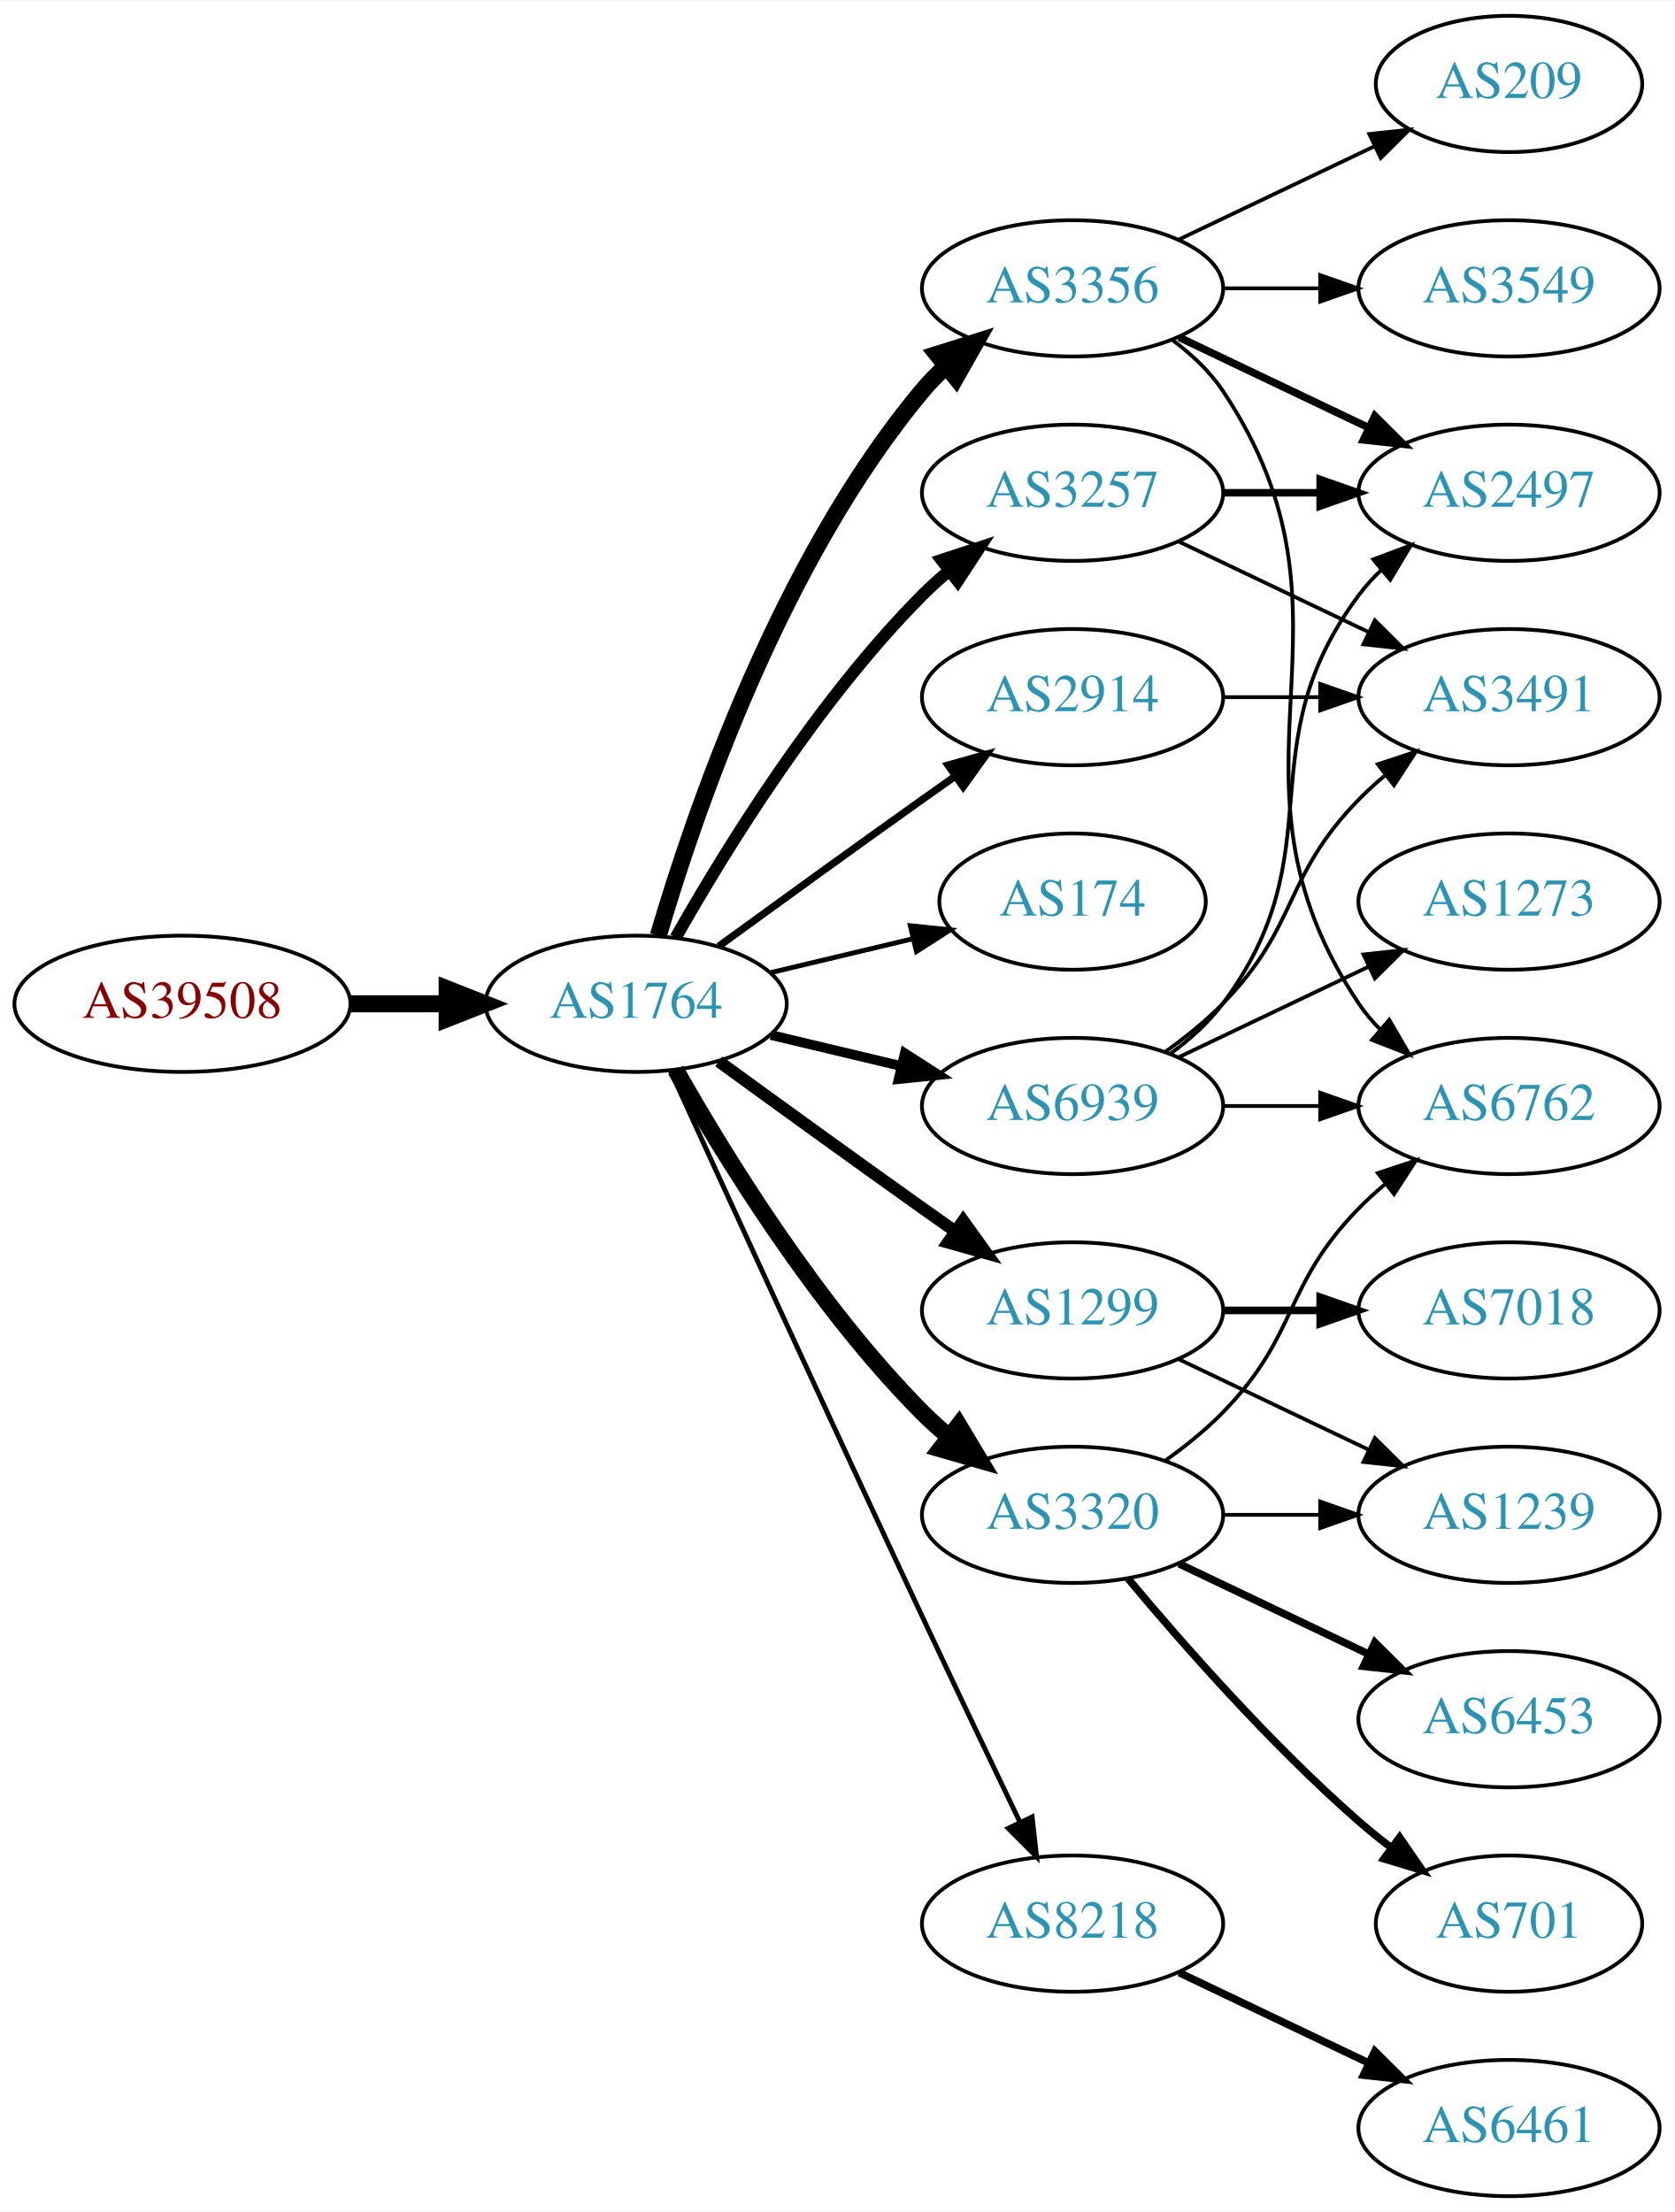
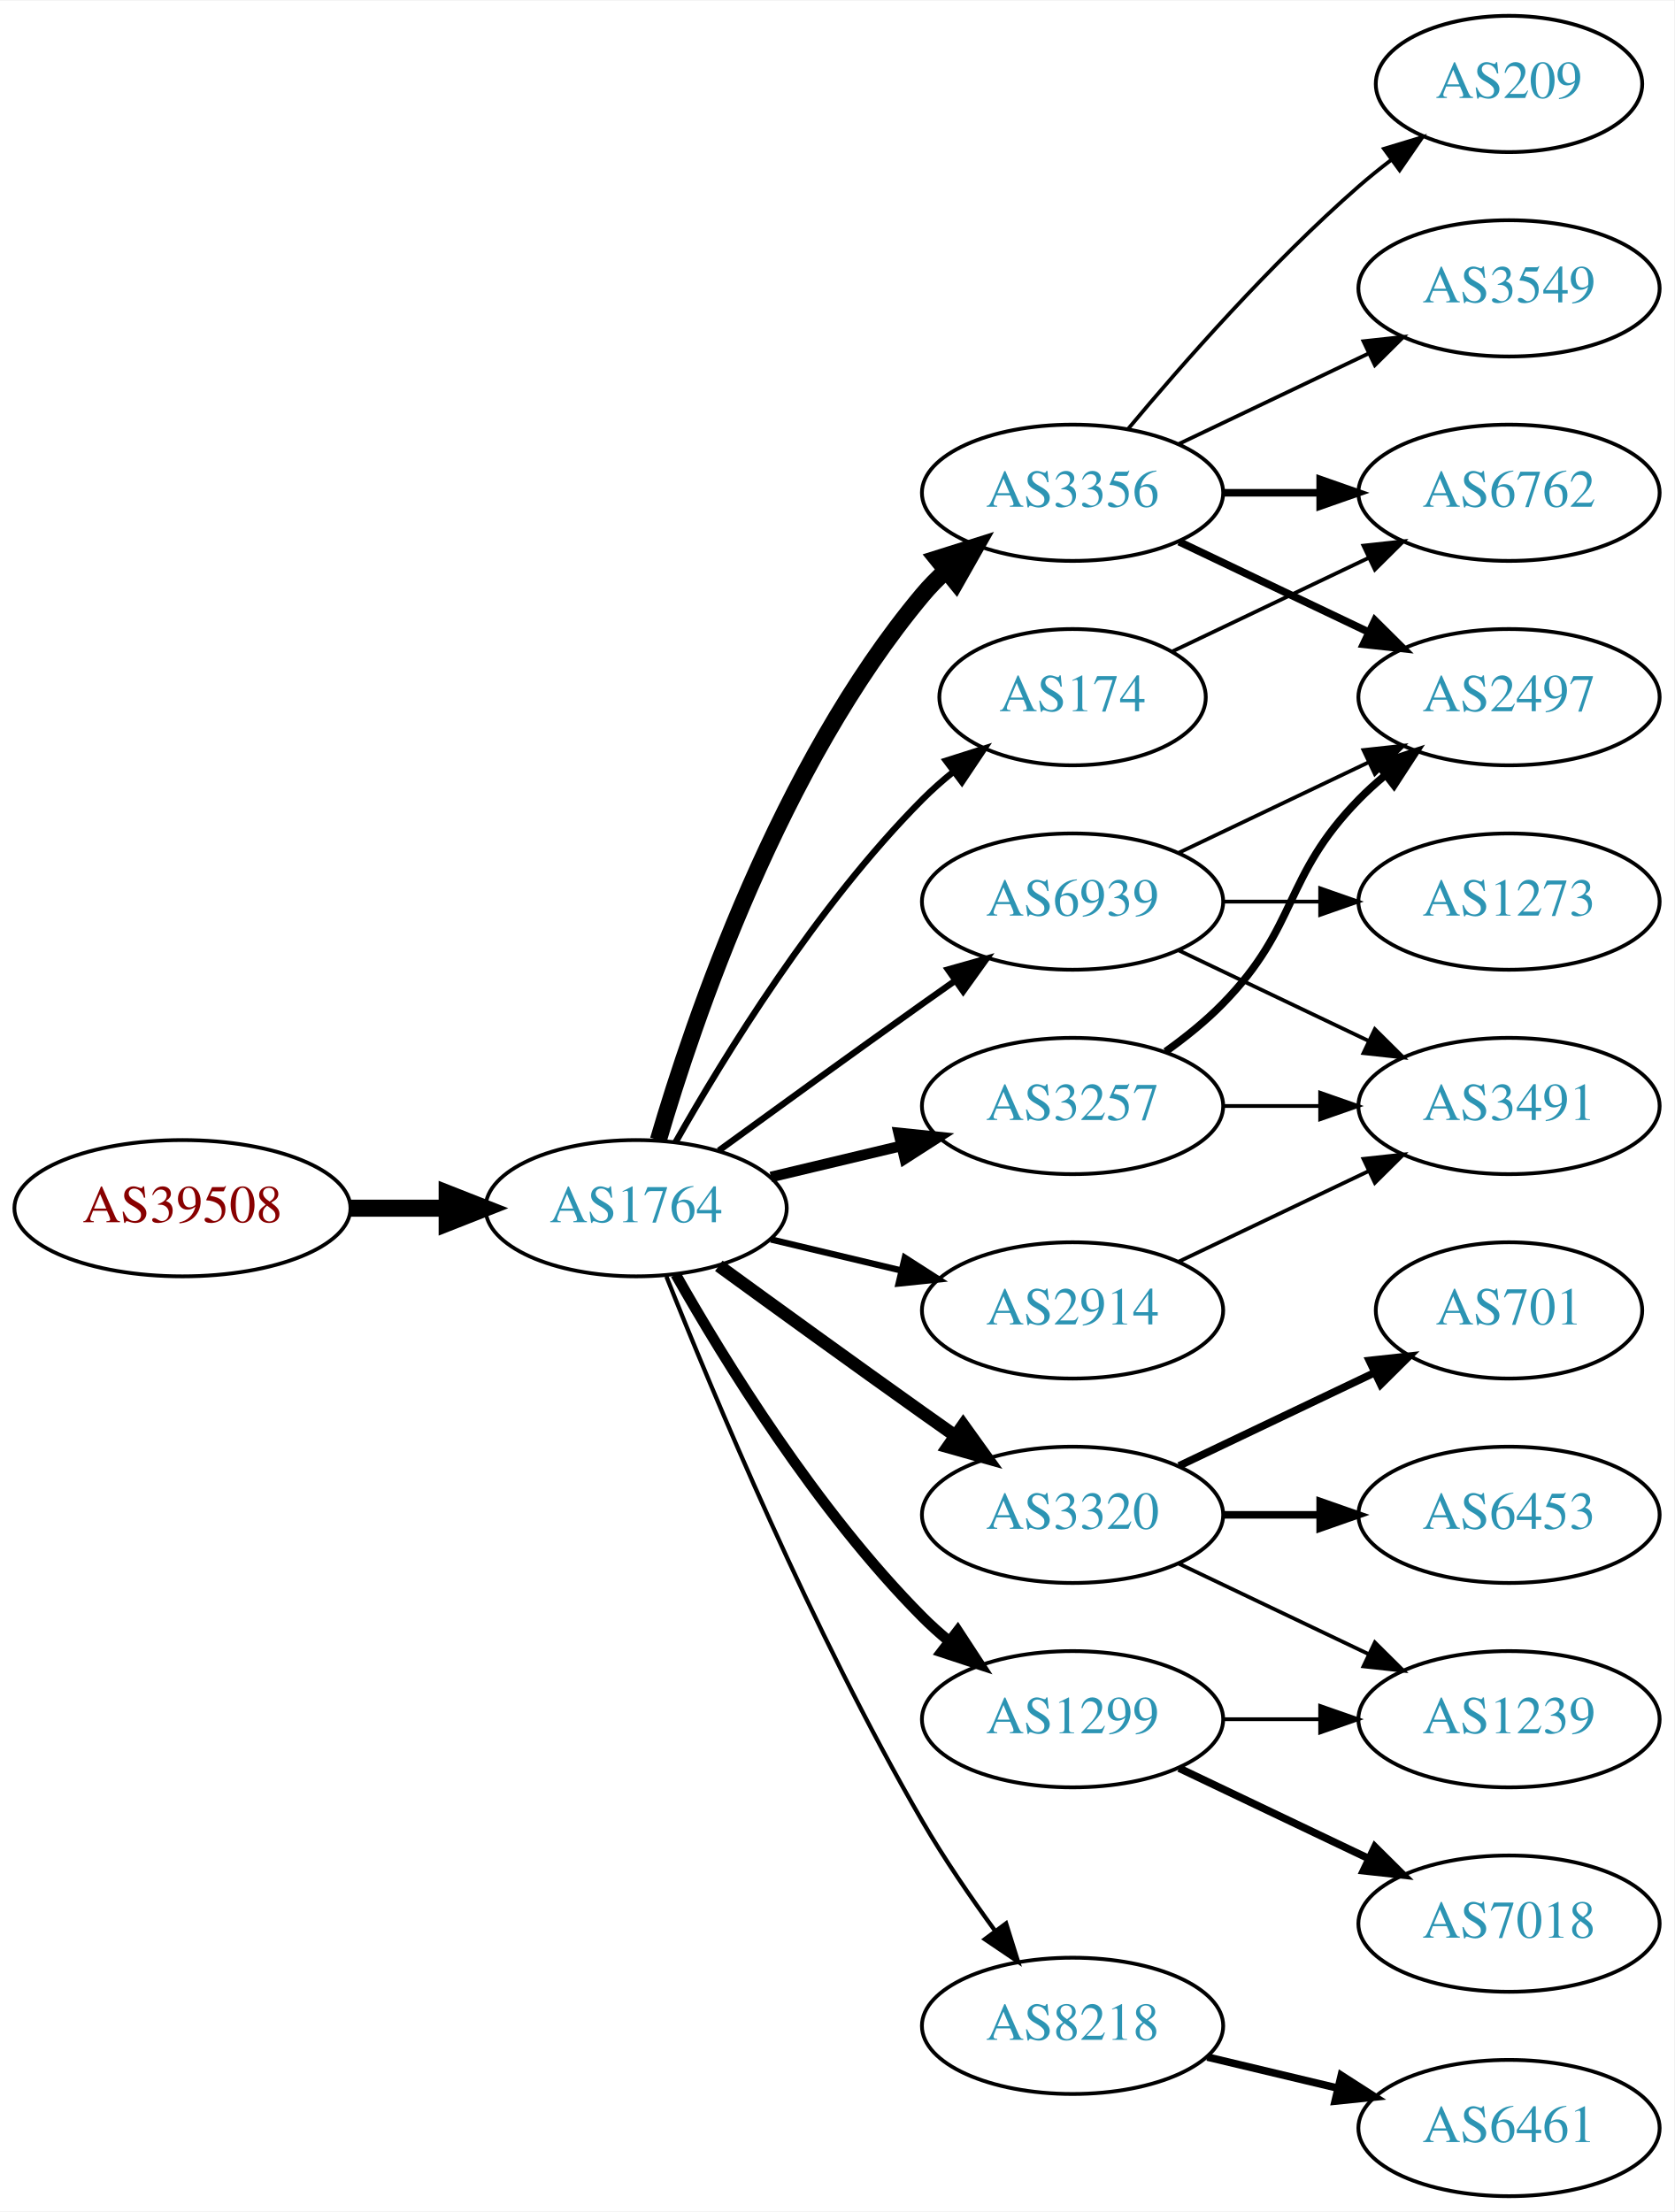
<svg xmlns="http://www.w3.org/2000/svg" xmlns:xlink="http://www.w3.org/1999/xlink" width="442pt" height="584pt" viewBox="0.00 0.00 442.27 584.00">
  <g id="graph0" class="graph" transform="scale(1 1) rotate(0) translate(4 580)">
    <polygon fill="white" stroke="none" points="-4,4 -4,-580 438.271,-580 438.271,4 -4,4" />
    <g id="node1" class="node">
      <g id="a_node1">
        <a xlink:href="/asn/39508" xlink:title="AS39508 ~ AXIANS ICT Austria GmbH [AT]">
-           <ellipse fill="#ffffff" stroke="black" cx="44.196" cy="-315" rx="44.393" ry="18" />
-           <text text-anchor="middle" x="44.196" y="-311.3" font-family="Times,serif" font-size="14.00" fill="#880000">AS39508</text>
+           <ellipse fill="#ffffff" stroke="black" cx="44.196" cy="-261" rx="44.393" ry="18" />
+           <text text-anchor="middle" x="44.196" y="-257.3" font-family="Times,serif" font-size="14.00" fill="#880000">AS39508</text>
        </a>
      </g>
    </g>
    <g id="node2" class="node">
      <g id="a_node2">
        <a xlink:href="/asn/1764" xlink:title="AS1764 ~ NEXTLAYER-AS [AT]">
-           <ellipse fill="#ffffff" stroke="black" cx="164.039" cy="-315" rx="39.794" ry="18" />
-           <text text-anchor="middle" x="164.039" y="-311.3" font-family="Times,serif" font-size="14.00" fill="#2c94b3">AS1764</text>
+           <ellipse fill="#ffffff" stroke="black" cx="164.039" cy="-261" rx="39.794" ry="18" />
+           <text text-anchor="middle" x="164.039" y="-257.3" font-family="Times,serif" font-size="14.00" fill="#2c94b3">AS1764</text>
        </a>
      </g>
    </g>
    <g id="edge1" class="edge">
-       <path fill="none" stroke="black" stroke-width="4.5" d="M88.407,-315C96.72,-315 105.482,-315 113.965,-315" />
-       <polygon fill="black" stroke="black" stroke-width="4.5" points="114.123,-318.938 124.123,-315 114.123,-311.063 114.123,-318.938" />
+       <path fill="none" stroke="black" stroke-width="4.5" d="M88.407,-261C96.72,-261 105.482,-261 113.965,-261" />
+       <polygon fill="black" stroke="black" stroke-width="4.5" points="114.123,-264.938 124.123,-261 114.123,-257.063 114.123,-264.938" />
    </g>
    <g id="node3" class="node">
      <g id="a_node3">
-         <a xlink:href="/asn/3356" xlink:title="AS3356 ~ Level 3 Parent, LLC [US]">
-           <ellipse fill="#ffffff" stroke="black" cx="279.332" cy="-504" rx="39.794" ry="18" />
-           <text text-anchor="middle" x="279.332" y="-500.3" font-family="Times,serif" font-size="14.00" fill="#2c94b3">AS3356</text>
+         <a xlink:href="/asn/3257" xlink:title="AS3257 ~ GTT [DE]">
+           <ellipse fill="#ffffff" stroke="black" cx="279.332" cy="-288" rx="39.794" ry="18" />
+           <text text-anchor="middle" x="279.332" y="-284.3" font-family="Times,serif" font-size="14.00" fill="#2c94b3">AS3257</text>
        </a>
      </g>
    </g>
    <g id="edge2" class="edge">
-       <path fill="none" stroke="black" stroke-width="4.5" d="M169.913,-333.002C179.227,-364.844 202.043,-431.981 239.685,-477 241.555,-479.237 243.654,-481.374 245.88,-483.396" />
-       <polygon fill="black" stroke="black" stroke-width="4.5" points="243.548,-486.574 253.799,-489.804 248.502,-480.452 243.548,-486.574" />
+       <path fill="none" stroke="black" stroke-width="2.812" d="M199.646,-269.248C210.517,-271.838 222.671,-274.735 234.114,-277.462" />
+       <polygon fill="black" stroke="black" stroke-width="2.812" points="233.397,-280.889 243.936,-279.803 235.02,-274.08 233.397,-280.889" />
    </g>
    <g id="node4" class="node">
      <g id="a_node4">
-         <a xlink:href="/asn/2914" xlink:title="AS2914 ~ NTT America, Inc. [US]">
-           <ellipse fill="#ffffff" stroke="black" cx="279.332" cy="-396" rx="39.794" ry="18" />
-           <text text-anchor="middle" x="279.332" y="-392.3" font-family="Times,serif" font-size="14.00" fill="#2c94b3">AS2914</text>
+         <a xlink:href="/asn/174" xlink:title="AS174 ~ Cogent Communications [US]">
+           <ellipse fill="#ffffff" stroke="black" cx="279.332" cy="-396" rx="35.194" ry="18" />
+           <text text-anchor="middle" x="279.332" y="-392.3" font-family="Times,serif" font-size="14.00" fill="#2c94b3">AS174</text>
        </a>
      </g>
    </g>
    <g id="edge3" class="edge">
-       <path fill="none" stroke="black" stroke-width="1.929" d="M185.887,-330.222C200.821,-341.091 221.435,-356.025 239.685,-369 242.506,-371.005 245.449,-373.085 248.397,-375.159" />
-       <polygon fill="black" stroke="black" stroke-width="1.929" points="246.424,-378.05 256.621,-380.926 250.443,-372.319 246.424,-378.05" />
+       <path fill="none" stroke="black" stroke-width="1.688" d="M174.498,-278.49C187.28,-301.096 211.712,-340.886 239.685,-369 242.185,-371.513 244.946,-373.949 247.807,-376.261" />
+       <polygon fill="black" stroke="black" stroke-width="1.688" points="245.905,-379.21 256.004,-382.413 250.108,-373.611 245.905,-379.21" />
    </g>
    <g id="node5" class="node">
      <g id="a_node5">
-         <a xlink:href="/asn/3257" xlink:title="AS3257 ~ GTT [DE]">
+         <a xlink:href="/asn/3356" xlink:title="AS3356 ~ Level 3 Parent, LLC [US]">
          <ellipse fill="#ffffff" stroke="black" cx="279.332" cy="-450" rx="39.794" ry="18" />
-           <text text-anchor="middle" x="279.332" y="-446.3" font-family="Times,serif" font-size="14.00" fill="#2c94b3">AS3257</text>
+           <text text-anchor="middle" x="279.332" y="-446.3" font-family="Times,serif" font-size="14.00" fill="#2c94b3">AS3356</text>
        </a>
      </g>
    </g>
    <g id="edge4" class="edge">
-       <path fill="none" stroke="black" stroke-width="3.214" d="M174.498,-332.49C187.28,-355.096 211.712,-394.886 239.685,-423 241.796,-425.121 244.092,-427.188 246.477,-429.171" />
-       <polygon fill="black" stroke="black" stroke-width="3.214" points="244.73,-432.242 254.793,-435.556 248.993,-426.69 244.73,-432.242" />
+       <path fill="none" stroke="black" stroke-width="4.5" d="M169.913,-279.002C179.227,-310.844 202.043,-377.981 239.685,-423 241.555,-425.237 243.654,-427.374 245.88,-429.396" />
+       <polygon fill="black" stroke="black" stroke-width="4.5" points="243.548,-432.574 253.799,-435.804 248.502,-426.452 243.548,-432.574" />
    </g>
    <g id="node6" class="node">
      <g id="a_node6">
-         <a xlink:href="/asn/174" xlink:title="AS174 ~ Cogent Communications [US]">
-           <ellipse fill="#ffffff" stroke="black" cx="279.332" cy="-342" rx="35.194" ry="18" />
-           <text text-anchor="middle" x="279.332" y="-338.3" font-family="Times,serif" font-size="14.00" fill="#2c94b3">AS174</text>
+         <a xlink:href="/asn/1299" xlink:title="AS1299 ~ Telia Carrier [EU]">
+           <ellipse fill="#ffffff" stroke="black" cx="279.332" cy="-126" rx="39.794" ry="18" />
+           <text text-anchor="middle" x="279.332" y="-122.3" font-family="Times,serif" font-size="14.00" fill="#2c94b3">AS1299</text>
        </a>
      </g>
    </g>
    <g id="edge5" class="edge">
-       <path fill="none" stroke="black" stroke-width="1.286" d="M199.646,-323.248C211.44,-326.058 224.745,-329.229 237.013,-332.153" />
-       <polygon fill="black" stroke="black" stroke-width="1.286" points="236.479,-335.624 247.018,-334.537 238.101,-328.814 236.479,-335.624" />
+       <path fill="none" stroke="black" stroke-width="2.812" d="M174.498,-243.51C187.28,-220.904 211.712,-181.114 239.685,-153 241.796,-150.879 244.092,-148.812 246.477,-146.829" />
+       <polygon fill="black" stroke="black" stroke-width="2.812" points="248.993,-149.31 254.793,-140.444 244.73,-143.758 248.993,-149.31" />
    </g>
    <g id="node7" class="node">
      <g id="a_node7">
-         <a xlink:href="/asn/1299" xlink:title="AS1299 ~ Telia Carrier [EU]">
-           <ellipse fill="#ffffff" stroke="black" cx="279.332" cy="-234" rx="39.794" ry="18" />
-           <text text-anchor="middle" x="279.332" y="-230.3" font-family="Times,serif" font-size="14.00" fill="#2c94b3">AS1299</text>
-         </a>
-       </g>
-     </g>
-     <g id="edge6" class="edge">
-       <path fill="none" stroke="black" stroke-width="3.214" d="M185.887,-299.778C200.821,-288.909 221.435,-273.975 239.685,-261 242.506,-258.995 245.449,-256.915 248.397,-254.841" />
-       <polygon fill="black" stroke="black" stroke-width="3.214" points="250.443,-257.681 256.621,-249.074 246.424,-251.95 250.443,-257.681" />
-     </g>
-     <g id="node8" class="node">
-       <g id="a_node8">
        <a xlink:href="/asn/3320" xlink:title="AS3320 ~ DTAG [DE]">
          <ellipse fill="#ffffff" stroke="black" cx="279.332" cy="-180" rx="39.794" ry="18" />
          <text text-anchor="middle" x="279.332" y="-176.3" font-family="Times,serif" font-size="14.00" fill="#2c94b3">AS3320</text>
        </a>
      </g>
    </g>
+     <g id="edge6" class="edge">
+       <path fill="none" stroke="black" stroke-width="3.375" d="M185.887,-245.778C200.821,-234.909 221.435,-219.975 239.685,-207 242.506,-204.995 245.449,-202.915 248.397,-200.841" />
+       <polygon fill="black" stroke="black" stroke-width="3.375" points="250.443,-203.681 256.621,-195.074 246.424,-197.95 250.443,-203.681" />
+     </g>
+     <g id="node8" class="node">
+       <g id="a_node8">
+         <a xlink:href="/asn/2914" xlink:title="AS2914 ~ NTT America, Inc. [US]">
+           <ellipse fill="#ffffff" stroke="black" cx="279.332" cy="-234" rx="39.794" ry="18" />
+           <text text-anchor="middle" x="279.332" y="-230.3" font-family="Times,serif" font-size="14.00" fill="#2c94b3">AS2914</text>
+         </a>
+       </g>
+     </g>
    <g id="edge7" class="edge">
-       <path fill="none" stroke="black" stroke-width="4.5" d="M174.498,-297.51C187.28,-274.904 211.712,-235.114 239.685,-207 241.796,-204.879 244.092,-202.812 246.477,-200.829" />
-       <polygon fill="black" stroke="black" stroke-width="4.5" points="249.259,-203.657 254.793,-194.444 244.463,-197.411 249.259,-203.657" />
+       <path fill="none" stroke="black" stroke-width="1.688" d="M199.646,-252.752C210.517,-250.162 222.671,-247.265 234.114,-244.538" />
+       <polygon fill="black" stroke="black" stroke-width="1.688" points="235.02,-247.92 243.936,-242.197 233.397,-241.111 235.02,-247.92" />
    </g>
    <g id="node9" class="node">
      <g id="a_node9">
        <a xlink:href="/asn/8218" xlink:title="AS8218 ~ legacy Neotelecoms [FR]">
-           <ellipse fill="#ffffff" stroke="black" cx="279.332" cy="-72" rx="39.794" ry="18" />
-           <text text-anchor="middle" x="279.332" y="-68.3" font-family="Times,serif" font-size="14.00" fill="#2c94b3">AS8218</text>
+           <ellipse fill="#ffffff" stroke="black" cx="279.332" cy="-45" rx="39.794" ry="18" />
+           <text text-anchor="middle" x="279.332" y="-41.3" font-family="Times,serif" font-size="14.00" fill="#2c94b3">AS8218</text>
        </a>
      </g>
    </g>
    <g id="edge8" class="edge">
-       <path fill="none" stroke="black" stroke-width="1.286" d="M173.026,-297.464C186.602,-267.704 215.099,-205.43 239.685,-153 248.176,-134.892 257.868,-114.579 265.422,-98.825" />
-       <polygon fill="black" stroke="black" stroke-width="1.286" points="268.647,-100.195 269.82,-89.665 262.337,-97.165 268.647,-100.195" />
+       <path fill="none" stroke="black" stroke-width="1.125" d="M172.042,-242.949C184.169,-212.43 210.587,-149.067 239.685,-99 245.392,-89.181 252.43,-78.922 258.929,-70.016" />
+       <polygon fill="black" stroke="black" stroke-width="1.125" points="261.77,-72.061 264.934,-61.95 256.155,-67.881 261.77,-72.061" />
    </g>
    <g id="node10" class="node">
      <g id="a_node10">
        <a xlink:href="/asn/6939" xlink:title="AS6939 ~ Hurricane Electric LLC [US]">
-           <ellipse fill="#ffffff" stroke="black" cx="279.332" cy="-288" rx="39.794" ry="18" />
-           <text text-anchor="middle" x="279.332" y="-284.3" font-family="Times,serif" font-size="14.00" fill="#2c94b3">AS6939</text>
+           <ellipse fill="#ffffff" stroke="black" cx="279.332" cy="-342" rx="39.794" ry="18" />
+           <text text-anchor="middle" x="279.332" y="-338.3" font-family="Times,serif" font-size="14.00" fill="#2c94b3">AS6939</text>
        </a>
      </g>
    </g>
    <g id="edge9" class="edge">
-       <path fill="none" stroke="black" stroke-width="2.571" d="M199.646,-306.752C210.517,-304.162 222.671,-301.265 234.114,-298.538" />
-       <polygon fill="black" stroke="black" stroke-width="2.571" points="235.02,-301.92 243.936,-296.197 233.397,-295.111 235.02,-301.92" />
+       <path fill="none" stroke="black" stroke-width="1.688" d="M185.887,-276.222C200.821,-287.091 221.435,-302.025 239.685,-315 242.506,-317.005 245.449,-319.085 248.397,-321.159" />
+       <polygon fill="black" stroke="black" stroke-width="1.688" points="246.424,-324.05 256.621,-326.926 250.443,-318.319 246.424,-324.05" />
+     </g>
+     <g id="node12" class="node">
+       <g id="a_node12">
+         <a xlink:href="/asn/2497" xlink:title="AS2497 ~ Internet Initiative Japan Inc. [JP]">
+           <ellipse fill="#ffffff" stroke="black" cx="394.625" cy="-396" rx="39.794" ry="18" />
+           <text text-anchor="middle" x="394.625" y="-392.3" font-family="Times,serif" font-size="14.00" fill="#2c94b3">AS2497</text>
+         </a>
+       </g>
+     </g>
+     <g id="edge18" class="edge">
+       <path fill="none" stroke="black" stroke-width="2" d="M303.926,-302.389C309.182,-306.148 314.513,-310.437 318.978,-315 339.151,-335.617 334.806,-348.383 354.978,-369 357.071,-371.139 359.354,-373.218 361.731,-375.21" />
+       <polygon fill="black" stroke="black" stroke-width="2" points="359.974,-378.275 370.031,-381.611 364.249,-372.732 359.974,-378.275" />
+     </g>
+     <g id="node18" class="node">
+       <g id="a_node18">
+         <a xlink:href="/asn/3491" xlink:title="AS3491 ~ PCCW Global, Inc. [US]">
+           <ellipse fill="#ffffff" stroke="black" cx="394.625" cy="-288" rx="39.794" ry="18" />
+           <text text-anchor="middle" x="394.625" y="-284.3" font-family="Times,serif" font-size="14.00" fill="#2c94b3">AS3491</text>
+         </a>
+       </g>
+     </g>
+     <g id="edge19" class="edge">
+       <path fill="none" stroke="black" d="M319.004,-288C327.207,-288 335.971,-288 344.503,-288" />
+       <polygon fill="black" stroke="black" points="344.742,-291.5 354.742,-288 344.742,-284.5 344.742,-291.5" />
    </g>
    <g id="node13" class="node">
      <g id="a_node13">
+         <a xlink:href="/asn/6762" xlink:title="AS6762 ~ TELECOM ITALIA SPARKLE S.p.A. [IT]">
+           <ellipse fill="#ffffff" stroke="black" cx="394.625" cy="-450" rx="39.794" ry="18" />
+           <text text-anchor="middle" x="394.625" y="-446.3" font-family="Times,serif" font-size="14.00" fill="#2c94b3">AS6762</text>
+         </a>
+       </g>
+     </g>
+     <g id="edge26" class="edge">
+       <path fill="none" stroke="black" d="M305.757,-408.119C321.059,-415.413 340.783,-424.814 357.665,-432.86" />
+       <polygon fill="black" stroke="black" points="356.172,-436.026 366.705,-437.169 359.184,-429.707 356.172,-436.026" />
+     </g>
+     <g id="node11" class="node">
+       <g id="a_node11">
        <a xlink:href="/asn/3549" xlink:title="AS3549 ~ Level 3 Parent, LLC [US]">
          <ellipse fill="#ffffff" stroke="black" cx="394.625" cy="-504" rx="39.794" ry="18" />
          <text text-anchor="middle" x="394.625" y="-500.3" font-family="Times,serif" font-size="14.00" fill="#2c94b3">AS3549</text>
        </a>
      </g>
    </g>
+     <g id="edge10" class="edge">
+       <path fill="none" stroke="black" d="M307.468,-462.934C322.462,-470.081 341.283,-479.052 357.506,-486.785" />
+       <polygon fill="black" stroke="black" points="356.177,-490.028 366.71,-491.171 359.188,-483.709 356.177,-490.028" />
+     </g>
+     <g id="edge11" class="edge">
+       <path fill="none" stroke="black" stroke-width="2" d="M307.468,-437.066C322.462,-429.919 341.283,-420.948 357.506,-413.215" />
+       <polygon fill="black" stroke="black" stroke-width="2" points="359.188,-416.291 366.71,-408.829 356.177,-409.972 359.188,-416.291" />
+     </g>
    <g id="edge12" class="edge">
-       <path fill="none" stroke="black" d="M319.004,-504C327.207,-504 335.971,-504 344.503,-504" />
-       <polygon fill="black" stroke="black" points="344.742,-507.5 354.742,-504 344.742,-500.5 344.742,-507.5" />
+       <path fill="none" stroke="black" stroke-width="2" d="M319.004,-450C327.207,-450 335.971,-450 344.503,-450" />
+       <polygon fill="black" stroke="black" stroke-width="2" points="344.742,-453.5 354.742,-450 344.742,-446.5 344.742,-453.5" />
    </g>
    <g id="node14" class="node">
      <g id="a_node14">
-         <a xlink:href="/asn/6762" xlink:title="AS6762 ~ TELECOM ITALIA SPARKLE S.p.A. [IT]">
-           <ellipse fill="#ffffff" stroke="black" cx="394.625" cy="-288" rx="39.794" ry="18" />
-           <text text-anchor="middle" x="394.625" y="-284.3" font-family="Times,serif" font-size="14.00" fill="#2c94b3">AS6762</text>
-         </a>
-       </g>
-     </g>
-     <g id="edge13" class="edge">
-       <path fill="none" stroke="black" d="M305.651,-490.393C310.707,-486.649 315.518,-482.169 318.978,-477 360.003,-415.706 313.954,-376.294 354.978,-315 356.6,-312.577 358.519,-310.305 360.621,-308.19" />
-       <polygon fill="black" stroke="black" points="362.988,-310.771 368.306,-301.607 358.434,-305.454 362.988,-310.771" />
-     </g>
-     <g id="node15" class="node">
-       <g id="a_node15">
-         <a xlink:href="/asn/2497" xlink:title="AS2497 ~ Internet Initiative Japan Inc. [JP]">
-           <ellipse fill="#ffffff" stroke="black" cx="394.625" cy="-450" rx="39.794" ry="18" />
-           <text text-anchor="middle" x="394.625" y="-446.3" font-family="Times,serif" font-size="14.00" fill="#2c94b3">AS2497</text>
-         </a>
-       </g>
-     </g>
-     <g id="edge14" class="edge">
-       <path fill="none" stroke="black" stroke-width="2" d="M307.468,-491.066C322.462,-483.919 341.283,-474.948 357.506,-467.215" />
-       <polygon fill="black" stroke="black" stroke-width="2" points="359.188,-470.291 366.71,-462.829 356.177,-463.972 359.188,-470.291" />
-     </g>
-     <g id="node16" class="node">
-       <g id="a_node16">
        <a xlink:href="/asn/209" xlink:title="AS209 ~ CenturyLink Communications, LLC [US]">
          <ellipse fill="#ffffff" stroke="black" cx="394.625" cy="-558" rx="35.194" ry="18" />
          <text text-anchor="middle" x="394.625" y="-554.3" font-family="Times,serif" font-size="14.00" fill="#2c94b3">AS209</text>
        </a>
      </g>
    </g>
-     <g id="edge15" class="edge">
-       <path fill="none" stroke="black" d="M307.468,-516.934C322.9,-524.29 342.385,-533.577 358.92,-541.459" />
-       <polygon fill="black" stroke="black" points="357.729,-544.768 368.262,-545.911 360.741,-538.449 357.729,-544.768" />
+     <g id="edge13" class="edge">
+       <path fill="none" stroke="black" d="M293.962,-466.817C308.244,-483.929 331.791,-510.745 354.978,-531 357.648,-533.332 360.521,-535.648 363.451,-537.886" />
+       <polygon fill="black" stroke="black" points="361.602,-540.87 371.742,-543.939 365.729,-535.216 361.602,-540.87" />
+     </g>
+     <g id="node16" class="node">
+       <g id="a_node16">
+         <a xlink:href="/asn/1239" xlink:title="AS1239 ~ Sprint [US]">
+           <ellipse fill="#ffffff" stroke="black" cx="394.625" cy="-126" rx="39.794" ry="18" />
+           <text text-anchor="middle" x="394.625" y="-122.3" font-family="Times,serif" font-size="14.00" fill="#2c94b3">AS1239</text>
+         </a>
+       </g>
+     </g>
+     <g id="edge22" class="edge">
+       <path fill="none" stroke="black" d="M319.004,-126C327.207,-126 335.971,-126 344.503,-126" />
+       <polygon fill="black" stroke="black" points="344.742,-129.5 354.742,-126 344.742,-122.5 344.742,-129.5" />
    </g>
    <g id="node20" class="node">
      <g id="a_node20">
-         <a xlink:href="/asn/3491" xlink:title="AS3491 ~ PCCW Global, Inc. [US]">
-           <ellipse fill="#ffffff" stroke="black" cx="394.625" cy="-396" rx="39.794" ry="18" />
-           <text text-anchor="middle" x="394.625" y="-392.3" font-family="Times,serif" font-size="14.00" fill="#2c94b3">AS3491</text>
-         </a>
-       </g>
-     </g>
-     <g id="edge23" class="edge">
-       <path fill="none" stroke="black" d="M319.004,-396C327.207,-396 335.971,-396 344.503,-396" />
-       <polygon fill="black" stroke="black" points="344.742,-399.5 354.742,-396 344.742,-392.5 344.742,-399.5" />
+         <a xlink:href="/asn/7018" xlink:title="AS7018 ~ AT&amp;T Services, Inc. [US]">
+           <ellipse fill="#ffffff" stroke="black" cx="394.625" cy="-72" rx="39.794" ry="18" />
+           <text text-anchor="middle" x="394.625" y="-68.3" font-family="Times,serif" font-size="14.00" fill="#2c94b3">AS7018</text>
+         </a>
+       </g>
    </g>
    <g id="edge21" class="edge">
-       <path fill="none" stroke="black" stroke-width="2" d="M319.004,-450C327.207,-450 335.971,-450 344.503,-450" />
-       <polygon fill="black" stroke="black" stroke-width="2" points="344.742,-453.5 354.742,-450 344.742,-446.5 344.742,-453.5" />
-     </g>
-     <g id="edge22" class="edge">
-       <path fill="none" stroke="black" d="M307.468,-437.066C322.462,-429.919 341.283,-420.948 357.506,-413.215" />
-       <polygon fill="black" stroke="black" points="359.188,-416.291 366.71,-408.829 356.177,-409.972 359.188,-416.291" />
-     </g>
-     <g id="node11" class="node">
-       <g id="a_node11">
-         <a xlink:href="/asn/7018" xlink:title="AS7018 ~ AT&amp;T Services, Inc. [US]">
-           <ellipse fill="#ffffff" stroke="black" cx="394.625" cy="-234" rx="39.794" ry="18" />
-           <text text-anchor="middle" x="394.625" y="-230.3" font-family="Times,serif" font-size="14.00" fill="#2c94b3">AS7018</text>
-         </a>
-       </g>
-     </g>
-     <g id="edge10" class="edge">
-       <path fill="none" stroke="black" stroke-width="2" d="M319.004,-234C327.207,-234 335.971,-234 344.503,-234" />
-       <polygon fill="black" stroke="black" stroke-width="2" points="344.742,-237.5 354.742,-234 344.742,-230.5 344.742,-237.5" />
-     </g>
-     <g id="node12" class="node">
-       <g id="a_node12">
-         <a xlink:href="/asn/1239" xlink:title="AS1239 ~ Sprint [US]">
+       <path fill="none" stroke="black" stroke-width="2" d="M307.468,-113.066C322.462,-105.919 341.283,-96.948 357.506,-89.215" />
+       <polygon fill="black" stroke="black" stroke-width="2" points="359.188,-92.291 366.71,-84.829 356.177,-85.972 359.188,-92.291" />
+     </g>
+     <g id="node15" class="node">
+       <g id="a_node15">
+         <a xlink:href="/asn/6453" xlink:title="AS6453 ~ TATA COMMUNICATIONS (AMERICA) INC [US]">
          <ellipse fill="#ffffff" stroke="black" cx="394.625" cy="-180" rx="39.794" ry="18" />
-           <text text-anchor="middle" x="394.625" y="-176.3" font-family="Times,serif" font-size="14.00" fill="#2c94b3">AS1239</text>
-         </a>
-       </g>
-     </g>
-     <g id="edge11" class="edge">
-       <path fill="none" stroke="black" d="M307.468,-221.066C322.462,-213.919 341.283,-204.948 357.506,-197.215" />
-       <polygon fill="black" stroke="black" points="359.188,-200.291 366.71,-192.829 356.177,-193.972 359.188,-200.291" />
-     </g>
-     <g id="edge16" class="edge">
-       <path fill="none" stroke="black" d="M319.004,-180C327.207,-180 335.971,-180 344.503,-180" />
-       <polygon fill="black" stroke="black" points="344.742,-183.5 354.742,-180 344.742,-176.5 344.742,-183.5" />
-     </g>
-     <g id="edge19" class="edge">
-       <path fill="none" stroke="black" d="M303.926,-194.389C309.182,-198.148 314.513,-202.437 318.978,-207 339.151,-227.617 334.806,-240.383 354.978,-261 357.071,-263.139 359.354,-265.218 361.731,-267.21" />
-       <polygon fill="black" stroke="black" points="359.974,-270.275 370.031,-273.611 364.249,-264.732 359.974,-270.275" />
+           <text text-anchor="middle" x="394.625" y="-176.3" font-family="Times,serif" font-size="14.00" fill="#2c94b3">AS6453</text>
+         </a>
+       </g>
+     </g>
+     <g id="edge14" class="edge">
+       <path fill="none" stroke="black" stroke-width="2" d="M319.004,-180C327.207,-180 335.971,-180 344.503,-180" />
+       <polygon fill="black" stroke="black" stroke-width="2" points="344.742,-183.5 354.742,-180 344.742,-176.5 344.742,-183.5" />
+     </g>
+     <g id="edge15" class="edge">
+       <path fill="none" stroke="black" d="M307.468,-167.066C322.462,-159.919 341.283,-150.948 357.506,-143.215" />
+       <polygon fill="black" stroke="black" points="359.188,-146.291 366.71,-138.829 356.177,-139.972 359.188,-146.291" />
    </g>
    <g id="node17" class="node">
      <g id="a_node17">
        <a xlink:href="/asn/701" xlink:title="AS701 ~ UUNET [US]">
-           <ellipse fill="#ffffff" stroke="black" cx="394.625" cy="-72" rx="35.194" ry="18" />
-           <text text-anchor="middle" x="394.625" y="-68.3" font-family="Times,serif" font-size="14.00" fill="#2c94b3">AS701</text>
-         </a>
-       </g>
+           <ellipse fill="#ffffff" stroke="black" cx="394.625" cy="-234" rx="35.194" ry="18" />
+           <text text-anchor="middle" x="394.625" y="-230.3" font-family="Times,serif" font-size="14.00" fill="#2c94b3">AS701</text>
+         </a>
+       </g>
+     </g>
+     <g id="edge16" class="edge">
+       <path fill="none" stroke="black" stroke-width="2" d="M307.468,-192.934C322.9,-200.29 342.385,-209.577 358.92,-217.459" />
+       <polygon fill="black" stroke="black" stroke-width="2" points="357.729,-220.768 368.262,-221.911 360.741,-214.449 357.729,-220.768" />
    </g>
    <g id="edge17" class="edge">
-       <path fill="none" stroke="black" stroke-width="2" d="M293.962,-163.183C308.244,-146.071 331.791,-119.255 354.978,-99 357.648,-96.668 360.521,-94.352 363.451,-92.114" />
-       <polygon fill="black" stroke="black" stroke-width="2" points="365.729,-94.784 371.742,-86.061 361.602,-89.13 365.729,-94.784" />
-     </g>
-     <g id="node18" class="node">
-       <g id="a_node18">
-         <a xlink:href="/asn/6453" xlink:title="AS6453 ~ TATA COMMUNICATIONS (AMERICA) INC [US]">
-           <ellipse fill="#ffffff" stroke="black" cx="394.625" cy="-126" rx="39.794" ry="18" />
-           <text text-anchor="middle" x="394.625" y="-122.3" font-family="Times,serif" font-size="14.00" fill="#2c94b3">AS6453</text>
-         </a>
-       </g>
-     </g>
-     <g id="edge18" class="edge">
-       <path fill="none" stroke="black" stroke-width="2" d="M307.468,-167.066C322.462,-159.919 341.283,-150.948 357.506,-143.215" />
-       <polygon fill="black" stroke="black" stroke-width="2" points="359.188,-146.291 366.71,-138.829 356.177,-139.972 359.188,-146.291" />
+       <path fill="none" stroke="black" d="M307.468,-246.934C322.462,-254.081 341.283,-263.052 357.506,-270.785" />
+       <polygon fill="black" stroke="black" points="356.177,-274.028 366.71,-275.171 359.188,-267.709 356.177,-274.028" />
    </g>
    <g id="node19" class="node">
      <g id="a_node19">
        <a xlink:href="/asn/6461" xlink:title="AS6461 ~ Zayo Bandwidth [US]">
          <ellipse fill="#ffffff" stroke="black" cx="394.625" cy="-18" rx="39.794" ry="18" />
          <text text-anchor="middle" x="394.625" y="-14.3" font-family="Times,serif" font-size="14.00" fill="#2c94b3">AS6461</text>
        </a>
      </g>
    </g>
    <g id="edge20" class="edge">
-       <path fill="none" stroke="black" stroke-width="2" d="M307.468,-59.066C322.462,-51.919 341.283,-42.948 357.506,-35.215" />
-       <polygon fill="black" stroke="black" stroke-width="2" points="359.188,-38.291 366.71,-30.829 356.177,-31.972 359.188,-38.291" />
+       <path fill="none" stroke="black" stroke-width="2" d="M314.939,-36.752C325.81,-34.162 337.964,-31.265 349.407,-28.538" />
+       <polygon fill="black" stroke="black" stroke-width="2" points="350.313,-31.92 359.229,-26.197 348.69,-25.111 350.313,-31.92" />
    </g>
    <g id="edge25" class="edge">
-       <path fill="none" stroke="black" d="M319.004,-288C327.207,-288 335.971,-288 344.503,-288" />
-       <polygon fill="black" stroke="black" points="344.742,-291.5 354.742,-288 344.742,-284.5 344.742,-291.5" />
-     </g>
-     <g id="edge26" class="edge">
-       <path fill="none" stroke="black" d="M305.262,-301.882C310.338,-305.611 315.256,-310.016 318.978,-315 349.249,-355.542 324.707,-382.458 354.978,-423 356.723,-425.336 358.73,-427.545 360.893,-429.617" />
-       <polygon fill="black" stroke="black" points="358.771,-432.405 368.694,-436.118 363.253,-427.027 358.771,-432.405" />
-     </g>
-     <g id="edge27" class="edge">
-       <path fill="none" stroke="black" d="M303.926,-302.389C309.182,-306.148 314.513,-310.437 318.978,-315 339.151,-335.617 334.806,-348.383 354.978,-369 357.071,-371.139 359.354,-373.218 361.731,-375.21" />
-       <polygon fill="black" stroke="black" points="359.974,-378.275 370.031,-381.611 364.249,-372.732 359.974,-378.275" />
+       <path fill="none" stroke="black" d="M307.468,-354.934C322.462,-362.081 341.283,-371.052 357.506,-378.785" />
+       <polygon fill="black" stroke="black" points="356.177,-382.028 366.71,-383.171 359.188,-375.709 356.177,-382.028" />
+     </g>
+     <g id="edge24" class="edge">
+       <path fill="none" stroke="black" d="M307.468,-329.066C322.462,-321.919 341.283,-312.948 357.506,-305.215" />
+       <polygon fill="black" stroke="black" points="359.188,-308.291 366.71,-300.829 356.177,-301.972 359.188,-308.291" />
    </g>
    <g id="node21" class="node">
      <g id="a_node21">
        <a xlink:href="/asn/1273" xlink:title="AS1273 ~ Vodafone Group PLC [EU]">
          <ellipse fill="#ffffff" stroke="black" cx="394.625" cy="-342" rx="39.794" ry="18" />
          <text text-anchor="middle" x="394.625" y="-338.3" font-family="Times,serif" font-size="14.00" fill="#2c94b3">AS1273</text>
        </a>
      </g>
    </g>
-     <g id="edge24" class="edge">
-       <path fill="none" stroke="black" d="M307.468,-300.934C322.462,-308.081 341.283,-317.052 357.506,-324.785" />
-       <polygon fill="black" stroke="black" points="356.177,-328.028 366.71,-329.171 359.188,-321.709 356.177,-328.028" />
+     <g id="edge23" class="edge">
+       <path fill="none" stroke="black" d="M319.004,-342C327.207,-342 335.971,-342 344.503,-342" />
+       <polygon fill="black" stroke="black" points="344.742,-345.5 354.742,-342 344.742,-338.5 344.742,-345.5" />
    </g>
  </g>
</svg>
